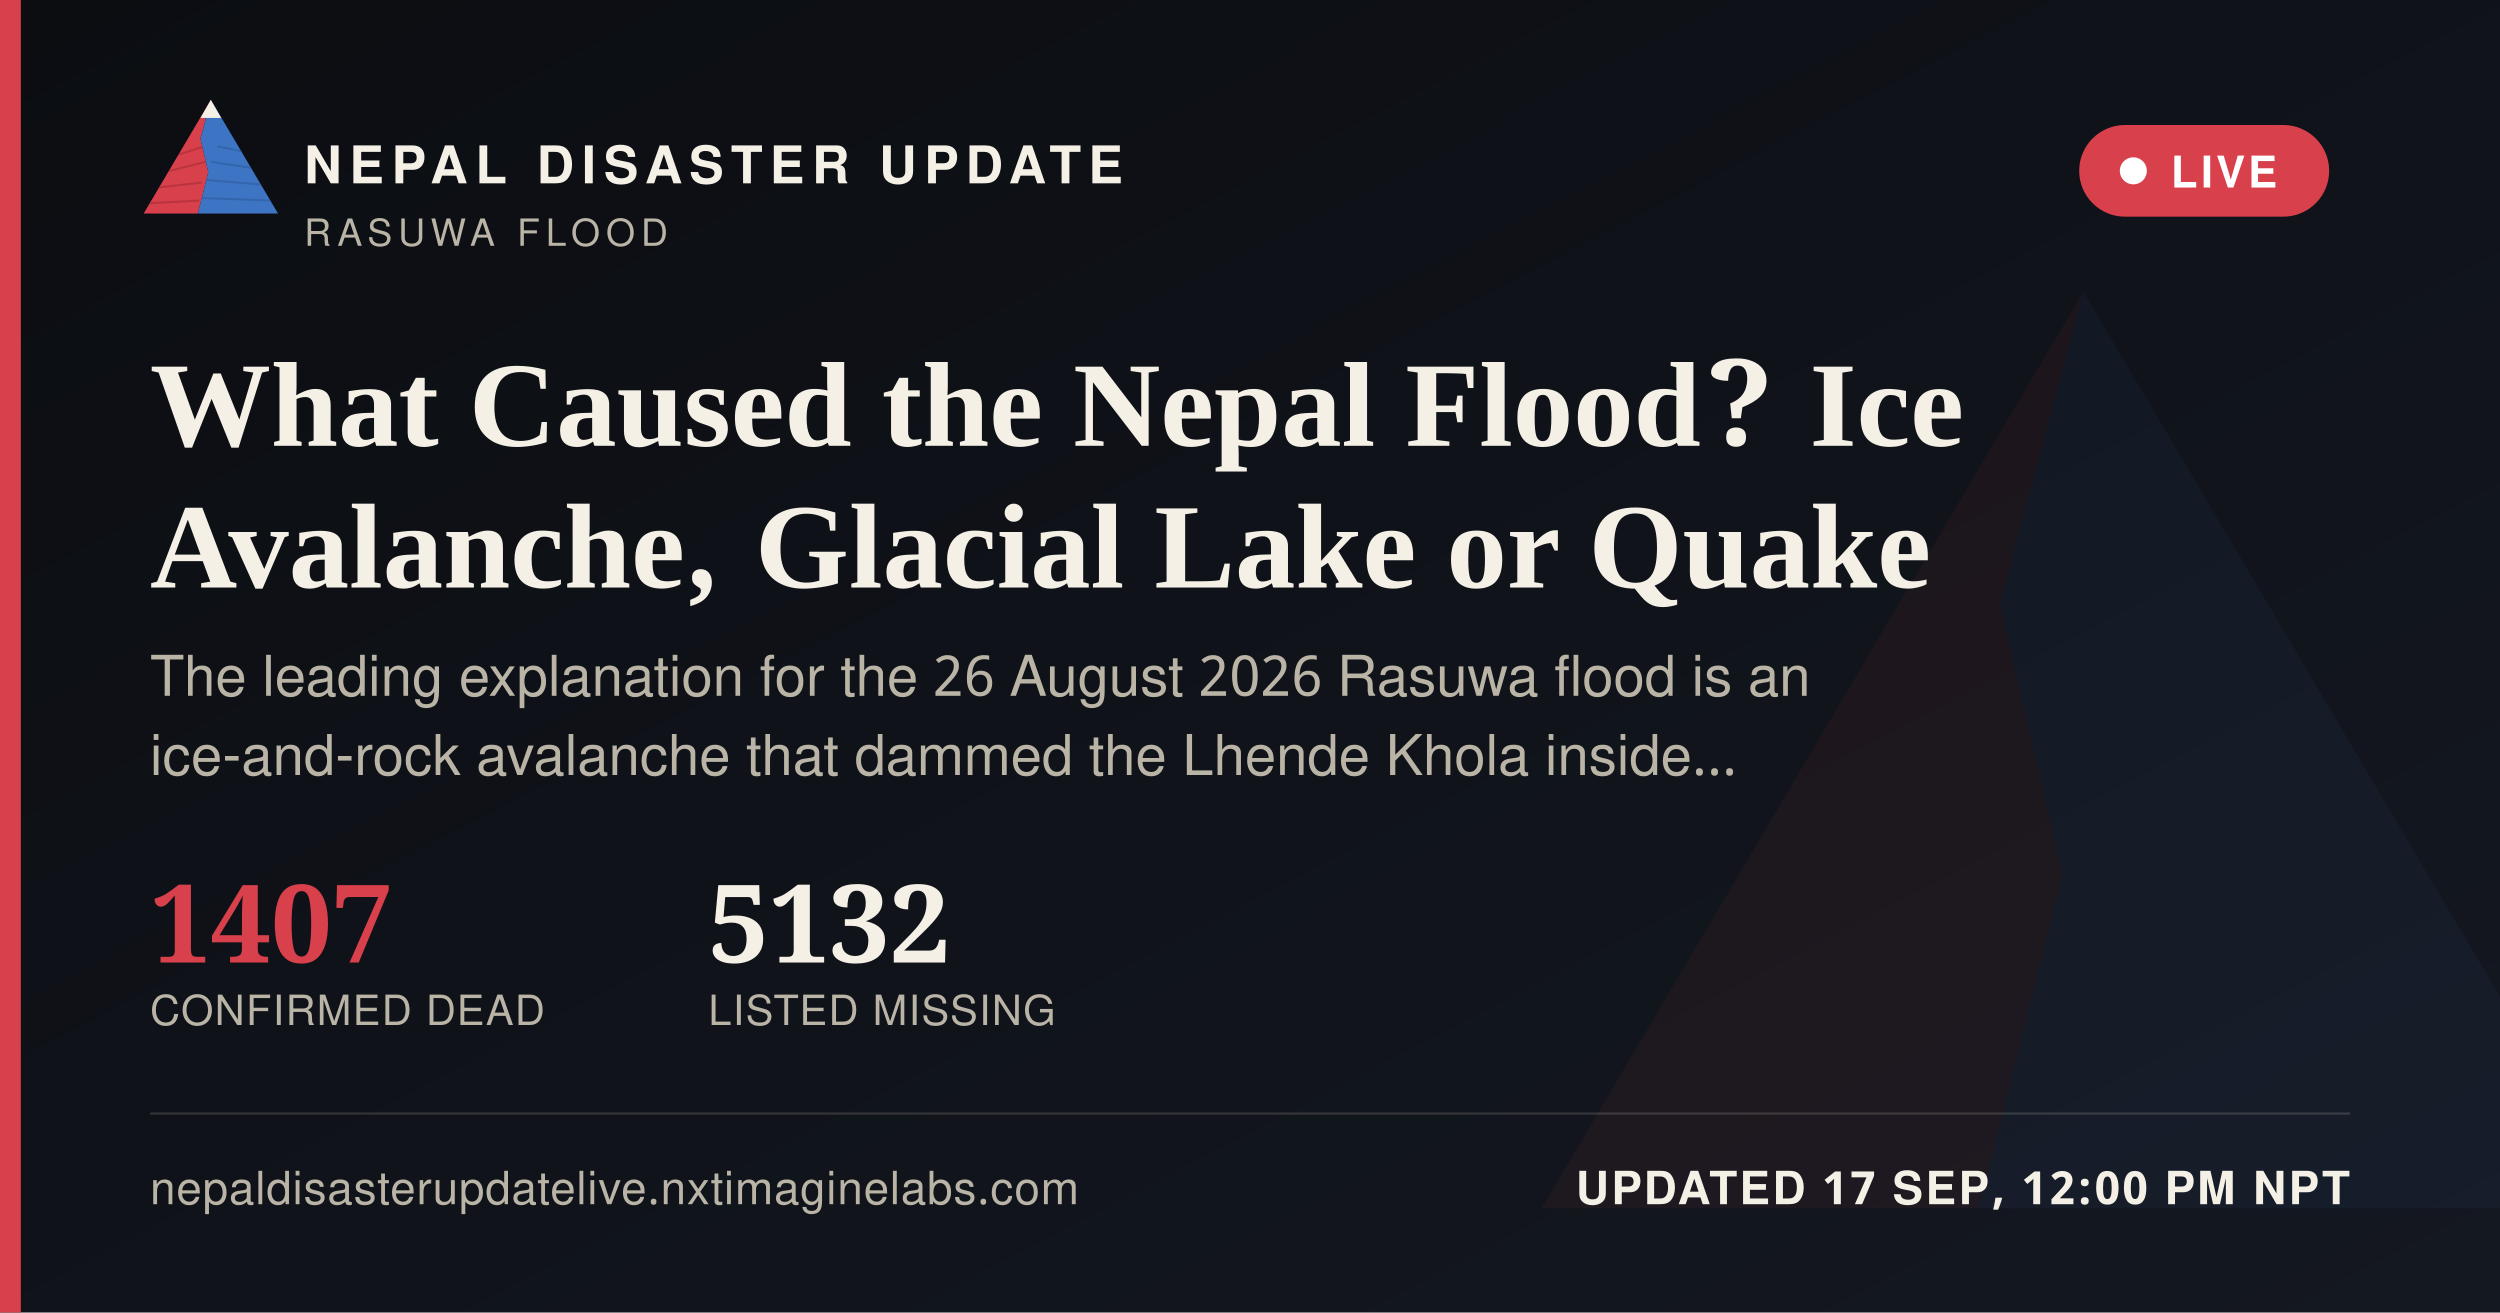
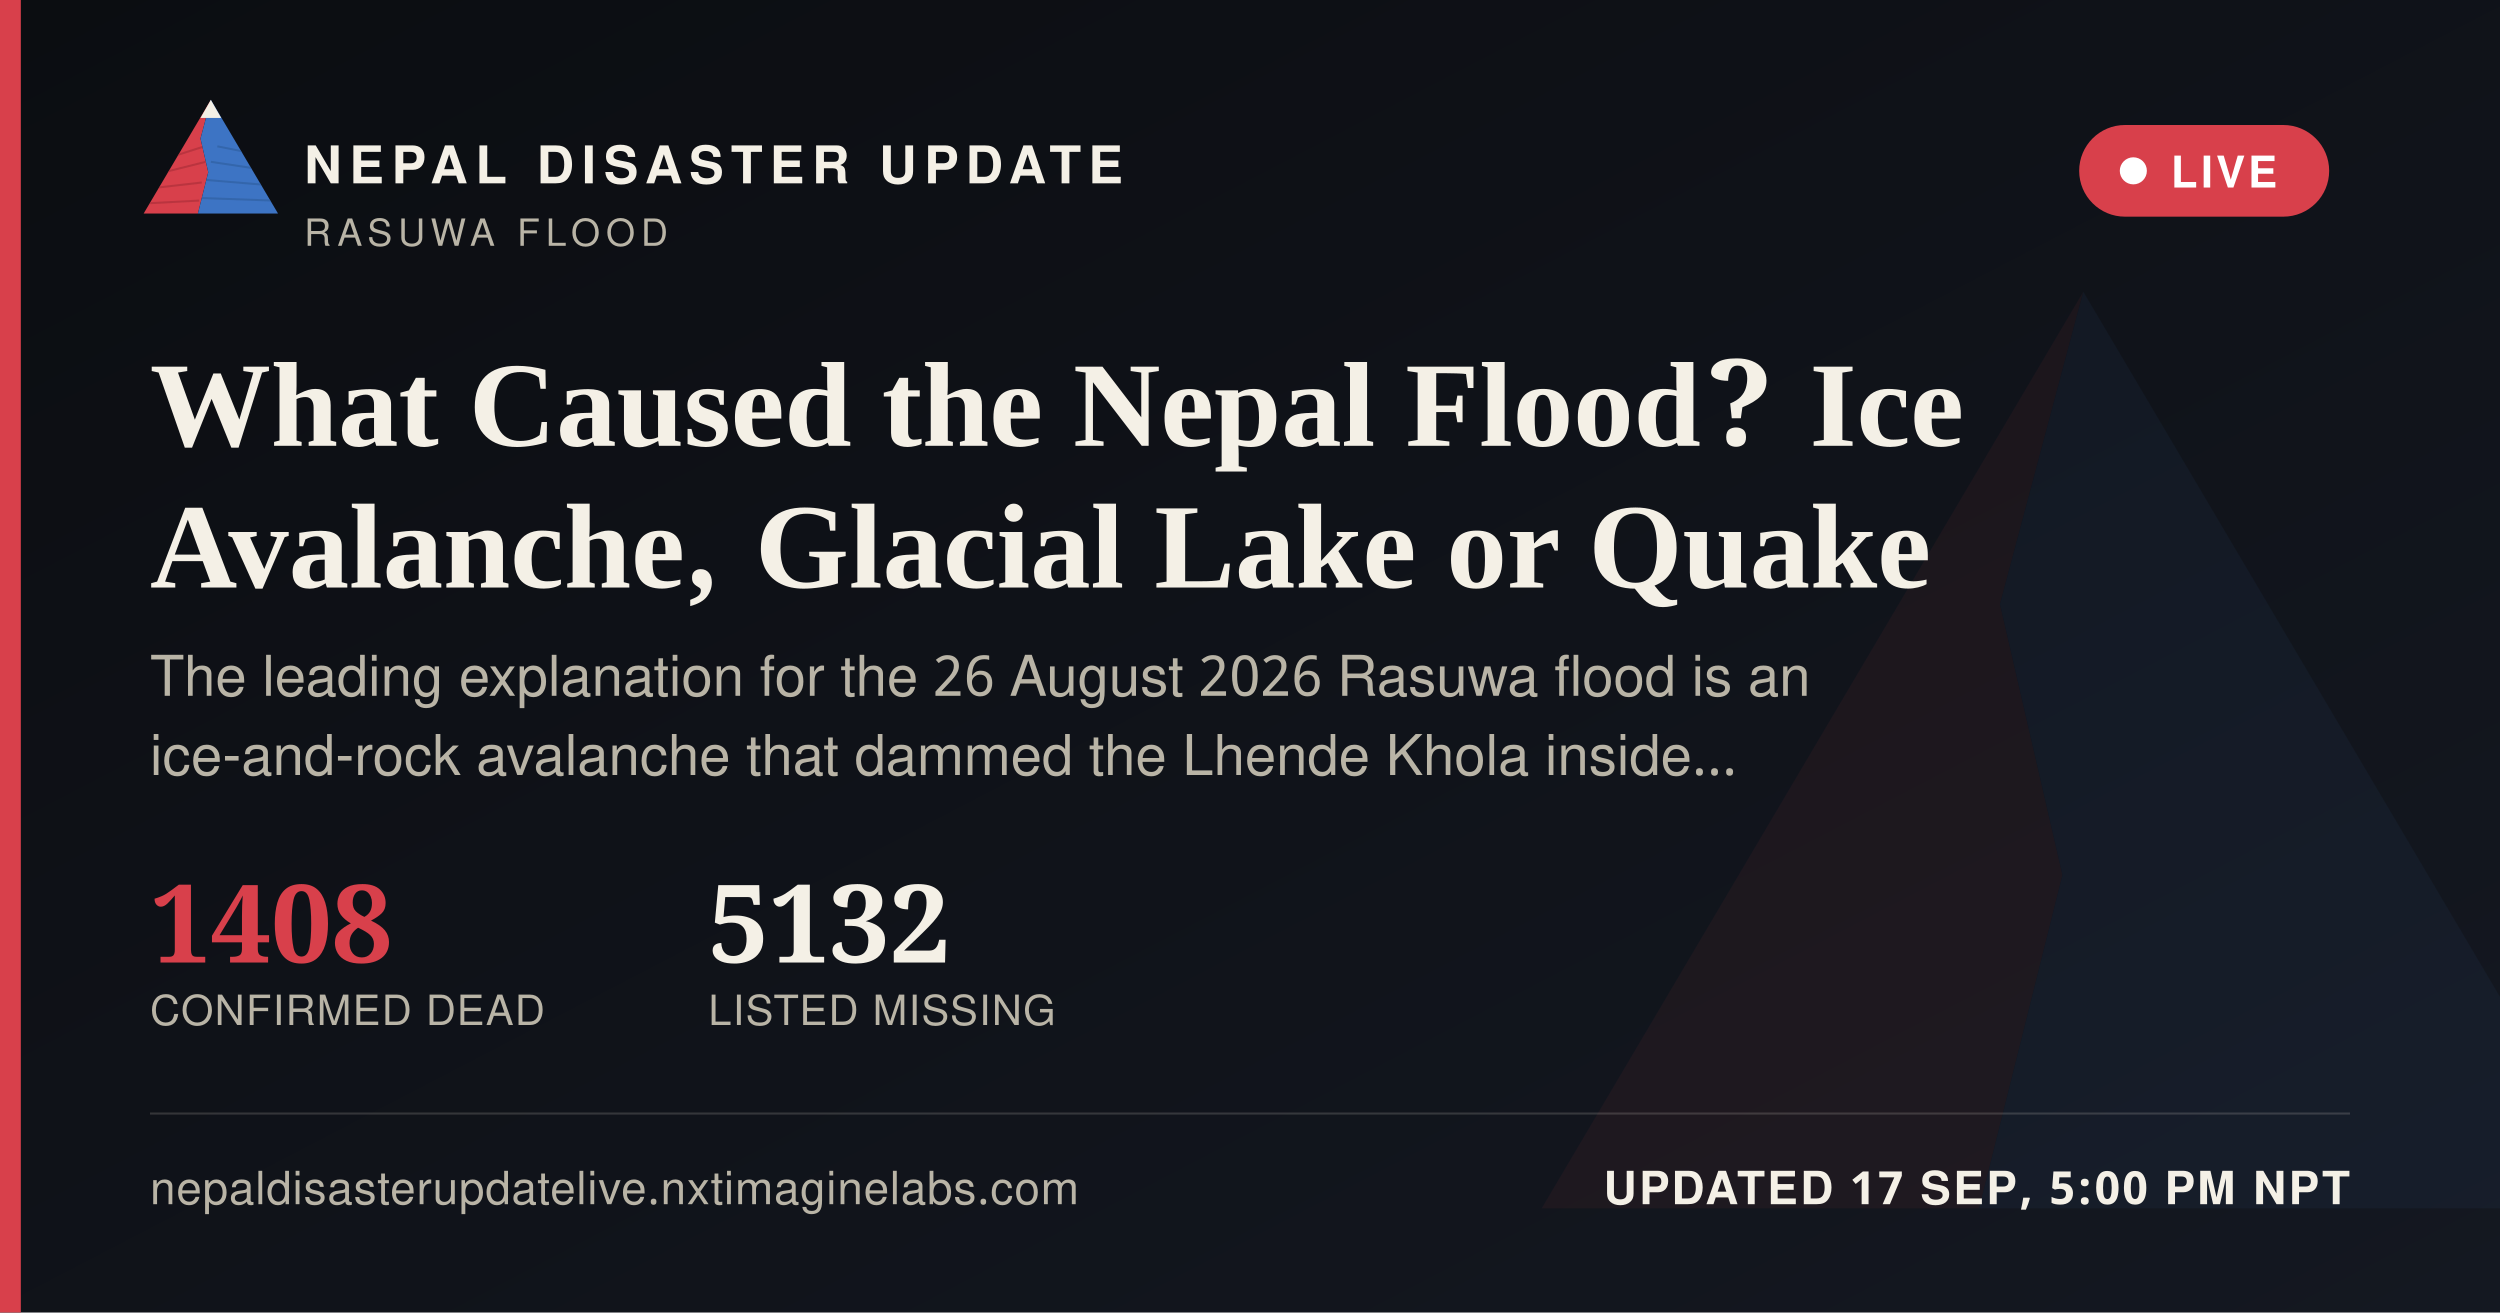
<svg xmlns="http://www.w3.org/2000/svg" width="1200" height="630" viewBox="0 0 1200 630">
  <defs>
    <linearGradient id="ogbg" x1="0" y1="0" x2="1" y2="1">
      <stop offset="0" stop-color="#0B0D11" />
      <stop offset="1" stop-color="#141821" />
    </linearGradient>
  </defs>
  <rect width="1200" height="630" fill="url(#ogbg)" />
  <g transform="translate(700,60) scale(5)" opacity="0.06">
    <polygon points="60,16 52,46 58,72 50,104 8,104" fill="#D8404B" />
    <polygon points="60,16 112,104 50,104 58,72 52,46" fill="#3D74C4" />
  </g>
  <rect x="0" y="0" width="10" height="630" fill="#D8404B" />
  <g transform="translate(64,38) scale(0.62)">
    <g>
      <defs>
        <clipPath id="ogLc">
          <polygon points="60,16 52,46 58,72 50,104 8,104" />
        </clipPath>
        <clipPath id="ogRc">
          <polygon points="60,16 112,104 50,104 58,72 52,46" />
        </clipPath>
      </defs>
      <polygon points="60,16 52,46 58,72 50,104 8,104" fill="#D8404B" />
      <g clip-path="url(#ogLc)" stroke="#A32A34" stroke-width="1.6" fill="none" opacity="0.55">
        <path d="M30,60 L55,52" />
        <path d="M24,72 L56,64" />
        <path d="M18,84 L53,80" />
        <path d="M13,96 L51,94" />
      </g>
      <polygon points="60,16 112,104 50,104 58,72 52,46" fill="#3D74C4" />
      <g clip-path="url(#ogRc)" stroke="#2A5793" stroke-width="1.6" fill="none" opacity="0.5">
        <path d="M65,52 L95,58" />
        <path d="M60,64 L100,70" />
        <path d="M56,78 L104,82" />
        <path d="M52,92 L108,94" />
      </g>
      <polygon points="60,16 52,30 68,30" fill="#F4F0E6" />
    </g>
  </g>
  <text x="146" y="88" font-family="'Public Sans', 'Noto Sans Devanagari', 'Helvetica Neue', Helvetica, Arial, sans-serif" font-size="25" font-weight="800" letter-spacing="3.6" fill="#F4F0E6">NEPAL DISASTER UPDATE</text>
  <text x="146" y="118" font-family="'Public Sans', 'Noto Sans Devanagari', 'Helvetica Neue', Helvetica, Arial, sans-serif" font-size="18" letter-spacing="2.8" fill="#B9B4A6">RASUWA FLOOD</text>
  <g>
    <rect x="998" y="60" width="120" height="44" rx="22" fill="#D8404B" stroke="none" />
    <circle cx="1024" cy="82" r="6.5" fill="#FFFFFF" />
    <text x="1042" y="90" font-family="'Public Sans', 'Noto Sans Devanagari', 'Helvetica Neue', Helvetica, Arial, sans-serif" font-size="21" font-weight="700" letter-spacing="1.6" fill="#FFFFFF">LIVE</text>
  </g>
  <text x="72" y="214" font-family="Newsreader, 'Noto Serif Devanagari', Georgia, 'Times New Roman', serif" font-size="58" font-weight="600" fill="#F4F0E6">What Caused the Nepal Flood? Ice</text>
  <text x="72" y="282" font-family="Newsreader, 'Noto Serif Devanagari', Georgia, 'Times New Roman', serif" font-size="58" font-weight="600" fill="#F4F0E6">Avalanche, Glacial Lake or Quake</text>
  <text x="72" y="334" font-family="'Public Sans', 'Noto Sans Devanagari', 'Helvetica Neue', Helvetica, Arial, sans-serif" font-size="27" fill="#B9B4A6">The leading explanation for the 26 August 2026 Rasuwa flood is an</text>
  <text x="72" y="372" font-family="'Public Sans', 'Noto Sans Devanagari', 'Helvetica Neue', Helvetica, Arial, sans-serif" font-size="27" fill="#B9B4A6">ice-and-rock avalanche that dammed the Lhende Khola inside…</text>
  <g transform="translate(72,462)">
-     <text x="0" y="0" font-family="Newsreader, 'Noto Serif Devanagari', Georgia, 'Times New Roman', serif" font-size="52" font-weight="600" fill="#D8404B">1407</text>
+     <text x="0" y="0" font-family="Newsreader, 'Noto Serif Devanagari', Georgia, 'Times New Roman', serif" font-size="52" font-weight="600" fill="#D8404B">1408</text>
    <text x="0" y="30" font-family="'Public Sans', 'Noto Sans Devanagari', 'Helvetica Neue', Helvetica, Arial, sans-serif" font-size="20" letter-spacing="0.6" fill="#B9B4A6">CONFIRMED DEAD</text>
    <text x="268" y="0" font-family="Newsreader, 'Noto Serif Devanagari', Georgia, 'Times New Roman', serif" font-size="52" font-weight="600" fill="#F4F0E6">5132</text>
    <text x="268" y="30" font-family="'Public Sans', 'Noto Sans Devanagari', 'Helvetica Neue', Helvetica, Arial, sans-serif" font-size="20" letter-spacing="0.6" fill="#B9B4A6">LISTED MISSING</text>
  </g>
  <rect x="72" y="534" width="1056" height="1" fill="rgba(244,240,230,0.16)" />
  <text x="72" y="578" font-family="'Public Sans', 'Noto Sans Devanagari', 'Helvetica Neue', Helvetica, Arial, sans-serif" font-size="22" fill="#B9B4A6" letter-spacing="0.4">nepaldisasterupdatelive.nxtimaginelabs.com</text>
-   <text x="1128" y="578" text-anchor="end" font-family="'Public Sans', 'Noto Sans Devanagari', 'Helvetica Neue', Helvetica, Arial, sans-serif" font-size="22" font-weight="700" letter-spacing="1.2" fill="#F4F0E6">UPDATED 17 SEP, 12:00 PM NPT</text>
+   <text x="1128" y="578" text-anchor="end" font-family="'Public Sans', 'Noto Sans Devanagari', 'Helvetica Neue', Helvetica, Arial, sans-serif" font-size="22" font-weight="700" letter-spacing="1.2" fill="#F4F0E6">UPDATED 17 SEP, 5:00 PM NPT</text>
</svg>
